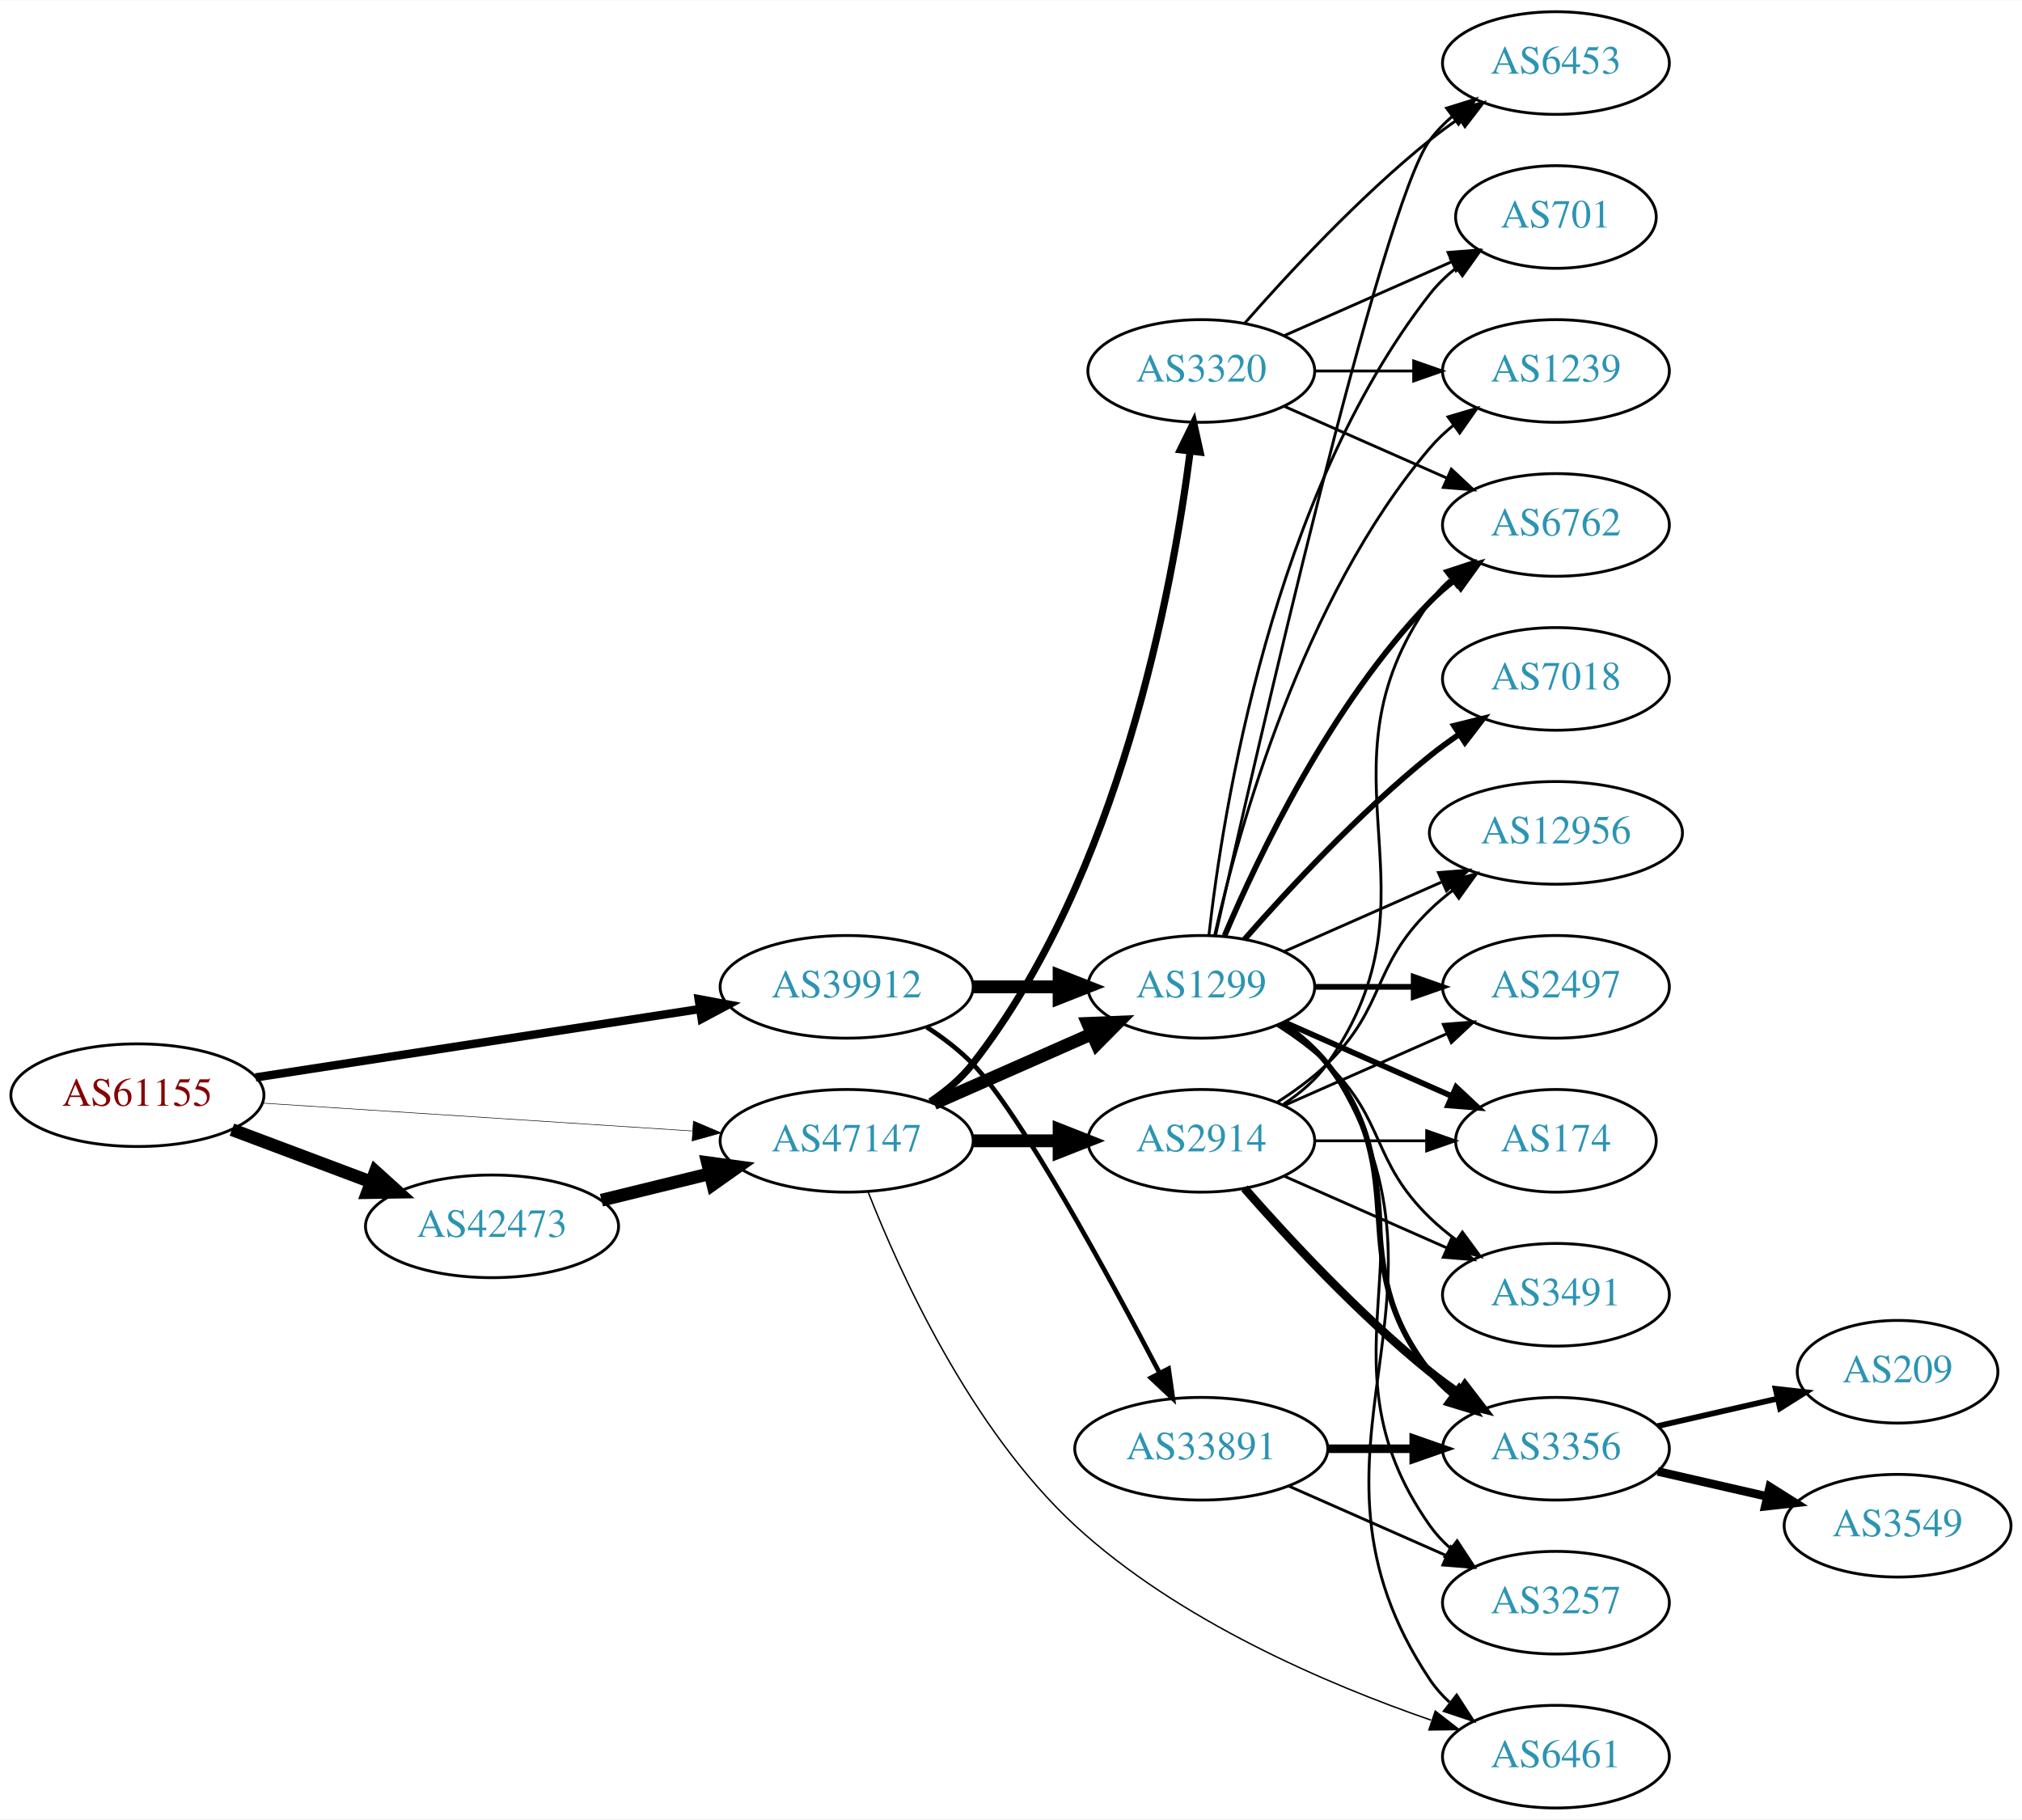
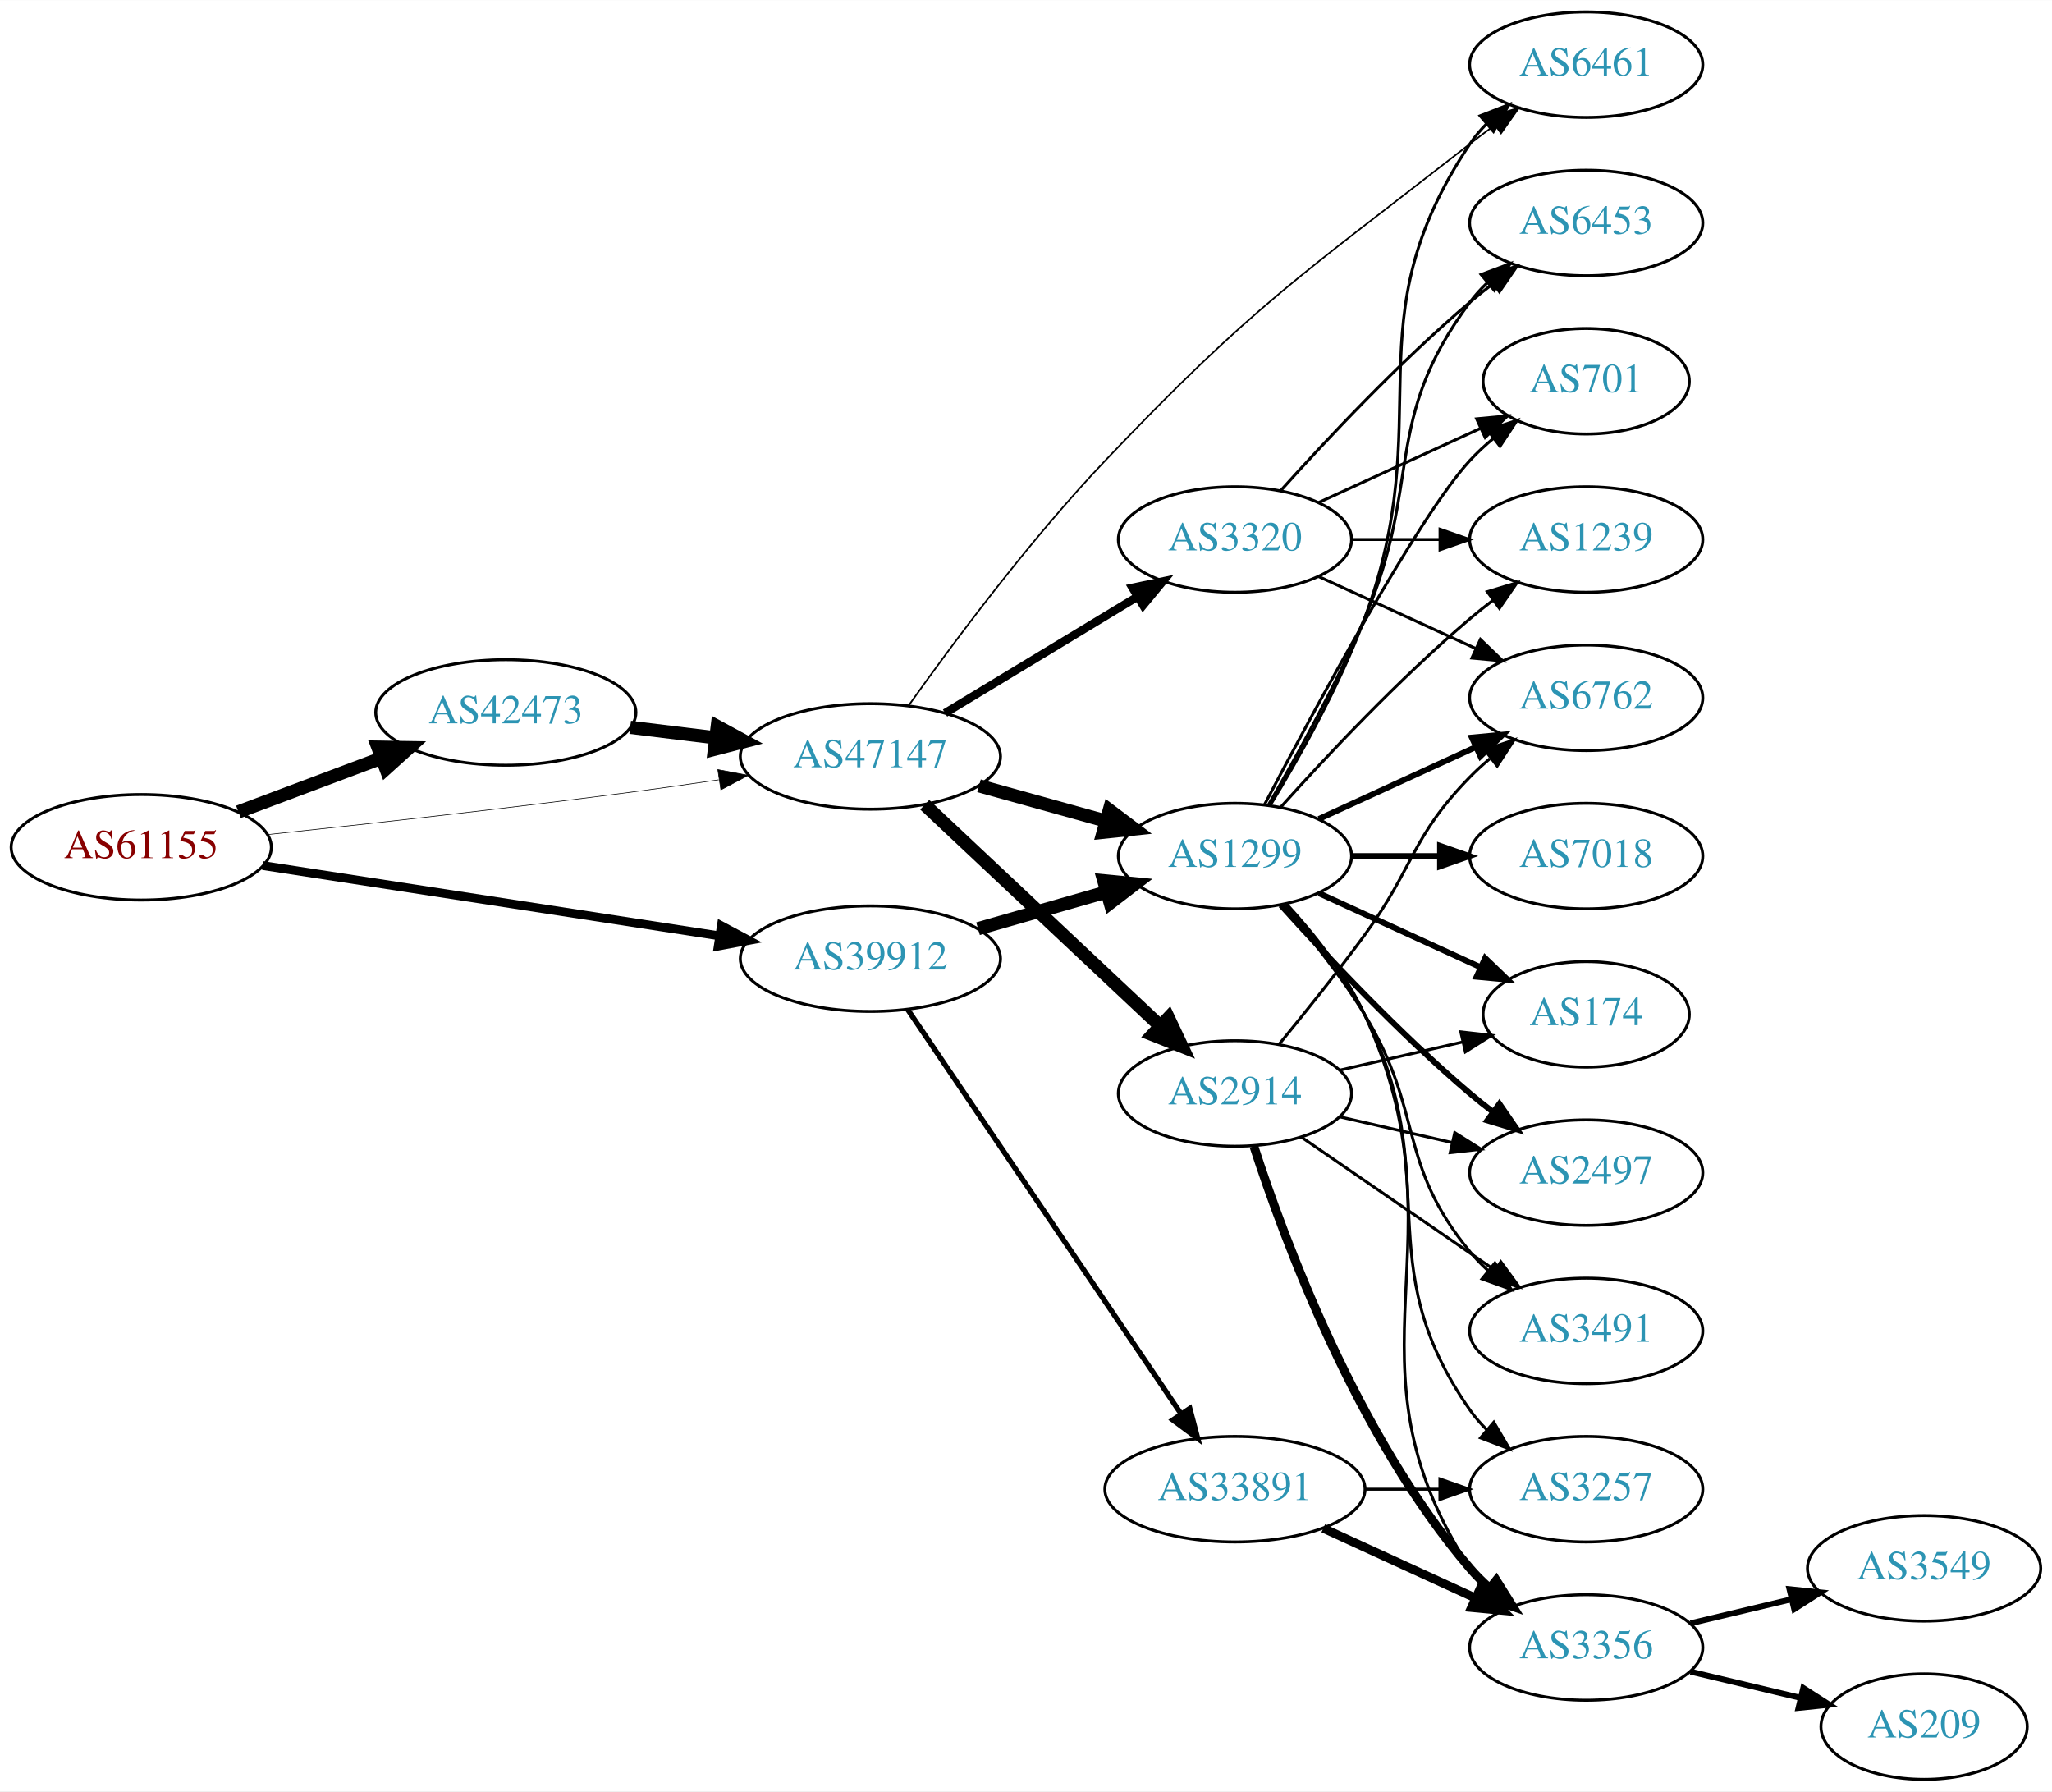
- <svg xmlns="http://www.w3.org/2000/svg" xmlns:xlink="http://www.w3.org/1999/xlink" width="709pt" height="638pt" viewBox="0.00 0.00 709.25 638.00">
-   <g id="graph0" class="graph" transform="scale(1 1) rotate(0) translate(4 634)">
-     <polygon fill="white" stroke="none" points="-4,4 -4,-634 705.254,-634 705.254,4 -4,4" />
+ <svg xmlns="http://www.w3.org/2000/svg" xmlns:xlink="http://www.w3.org/1999/xlink" width="700pt" height="611pt" viewBox="0.00 0.00 700.15 611.00">
+   <g id="graph0" class="graph" transform="scale(1 1) rotate(0) translate(4 607)">
+     <polygon fill="white" stroke="none" points="-4,4 -4,-607 696.155,-607 696.155,4 -4,4" />
    <g id="node1" class="node">
      <g id="a_node1">
        <a xlink:href="/asn/61155" xlink:title="AS61155 ~ CUBiT IT Solutions GmbH [AT]">
-           <ellipse fill="#ffffff" stroke="black" cx="44.196" cy="-250" rx="44.393" ry="18" />
-           <text text-anchor="middle" x="44.196" y="-246.3" font-family="Times,serif" font-size="14.00" fill="#880000">AS61155</text>
+           <ellipse fill="#ffffff" stroke="black" cx="44.196" cy="-318" rx="44.393" ry="18" />
+           <text text-anchor="middle" x="44.196" y="-314.3" font-family="Times,serif" font-size="14.00" fill="#880000">AS61155</text>
        </a>
      </g>
    </g>
    <g id="node2" class="node">
      <g id="a_node2">
        <a xlink:href="/asn/39912" xlink:title="AS39912 ~ oja.at GmbH [AT]">
-           <ellipse fill="#ffffff" stroke="black" cx="292.98" cy="-288" rx="44.393" ry="18" />
-           <text text-anchor="middle" x="292.98" y="-284.3" font-family="Times,serif" font-size="14.00" fill="#2c94b3">AS39912</text>
+           <ellipse fill="#ffffff" stroke="black" cx="292.98" cy="-280" rx="44.393" ry="18" />
+           <text text-anchor="middle" x="292.98" y="-276.3" font-family="Times,serif" font-size="14.00" fill="#2c94b3">AS39912</text>
        </a>
      </g>
    </g>
    <g id="edge1" class="edge">
-       <path fill="none" stroke="black" stroke-width="2.935" d="M85.671,-256.232C128.259,-262.79 195.373,-273.124 241.418,-280.214" />
-       <polygon fill="black" stroke="black" stroke-width="2.935" points="241.067,-283.701 251.483,-281.764 242.132,-276.783 241.067,-283.701" />
+       <path fill="none" stroke="black" stroke-width="3" d="M85.671,-311.768C128.259,-305.21 195.373,-294.876 241.418,-287.786" />
+       <polygon fill="black" stroke="black" stroke-width="3" points="242.132,-291.217 251.483,-286.236 241.067,-284.299 242.132,-291.217" />
    </g>
    <g id="node3" class="node">
      <g id="a_node3">
        <a xlink:href="/asn/42473" xlink:title="AS42473 ~ ANEXIA Internetdienstleistungs GmbH [AT]">
-           <ellipse fill="#ffffff" stroke="black" cx="168.588" cy="-204" rx="44.393" ry="18" />
-           <text text-anchor="middle" x="168.588" y="-200.3" font-family="Times,serif" font-size="14.00" fill="#2c94b3">AS42473</text>
+           <ellipse fill="#ffffff" stroke="black" cx="168.588" cy="-364" rx="44.393" ry="18" />
+           <text text-anchor="middle" x="168.588" y="-360.3" font-family="Times,serif" font-size="14.00" fill="#2c94b3">AS42473</text>
        </a>
      </g>
    </g>
    <g id="edge2" class="edge">
-       <path fill="none" stroke="black" stroke-width="4.5" d="M77.353,-237.914C92.251,-232.315 110.138,-225.592 126.043,-219.614" />
-       <polygon fill="black" stroke="black" stroke-width="4.5" points="127.67,-223.209 135.646,-216.005 124.9,-215.838 127.67,-223.209" />
+       <path fill="none" stroke="black" stroke-width="4.5" d="M77.353,-330.086C92.251,-335.685 110.138,-342.408 126.043,-348.386" />
+       <polygon fill="black" stroke="black" stroke-width="4.5" points="124.9,-352.162 135.646,-351.995 127.67,-344.791 124.9,-352.162" />
    </g>
    <g id="node4" class="node">
      <g id="a_node4">
        <a xlink:href="/asn/47147" xlink:title="AS47147 ~ ANEXIA Internetdienstleistungs GmbH [AT]">
-           <ellipse fill="#ffffff" stroke="black" cx="292.98" cy="-234" rx="44.393" ry="18" />
-           <text text-anchor="middle" x="292.98" y="-230.3" font-family="Times,serif" font-size="14.00" fill="#2c94b3">AS47147</text>
+           <ellipse fill="#ffffff" stroke="black" cx="292.98" cy="-349" rx="44.393" ry="18" />
+           <text text-anchor="middle" x="292.98" y="-345.3" font-family="Times,serif" font-size="14.00" fill="#2c94b3">AS47147</text>
        </a>
      </g>
    </g>
    <g id="edge3" class="edge">
-       <path fill="none" stroke="black" stroke-width="0.196" d="M87.901,-247.231C129.752,-244.518 193.656,-240.375 238.786,-237.449" />
-       <polygon fill="black" stroke="black" stroke-width="0.196" points="239.219,-240.928 248.971,-236.788 238.766,-233.943 239.219,-240.928" />
+       <path fill="none" stroke="black" stroke-width="0.214" d="M87.262,-322.328C121.188,-325.924 170.113,-331.35 212.784,-337 221.997,-338.22 231.797,-339.62 241.249,-341.025" />
+       <polygon fill="black" stroke="black" stroke-width="0.214" points="240.916,-344.514 251.326,-342.541 241.958,-337.592 240.916,-344.514" />
    </g>
    <g id="node5" class="node">
      <g id="a_node5">
        <a xlink:href="/asn/1299" xlink:title="AS1299 ~ Telia Carrier [EU]">
-           <ellipse fill="#ffffff" stroke="black" cx="417.373" cy="-288" rx="39.794" ry="18" />
-           <text text-anchor="middle" x="417.373" y="-284.3" font-family="Times,serif" font-size="14.00" fill="#2c94b3">AS1299</text>
+           <ellipse fill="#ffffff" stroke="black" cx="417.373" cy="-315" rx="39.794" ry="18" />
+           <text text-anchor="middle" x="417.373" y="-311.3" font-family="Times,serif" font-size="14.00" fill="#2c94b3">AS1299</text>
        </a>
      </g>
    </g>
    <g id="edge4" class="edge">
-       <path fill="none" stroke="black" stroke-width="4.5" d="M337.476,-288C347.165,-288 357.502,-288 367.394,-288" />
-       <polygon fill="black" stroke="black" stroke-width="4.5" points="367.497,-291.938 377.497,-288 367.497,-284.063 367.497,-291.938" />
+       <path fill="none" stroke="black" stroke-width="4.5" d="M329.71,-290.218C343.469,-294.152 359.318,-298.684 373.67,-302.788" />
+       <polygon fill="black" stroke="black" stroke-width="4.5" points="372.625,-306.585 383.322,-305.549 374.79,-299.013 372.625,-306.585" />
    </g>
    <g id="node6" class="node">
      <g id="a_node6">
        <a xlink:href="/asn/33891" xlink:title="AS33891 ~ CORE-BACKBONE GMBH GLOBAL NETWORK [DE]">
-           <ellipse fill="#ffffff" stroke="black" cx="417.373" cy="-126" rx="44.393" ry="18" />
-           <text text-anchor="middle" x="417.373" y="-122.3" font-family="Times,serif" font-size="14.00" fill="#2c94b3">AS33891</text>
+           <ellipse fill="#ffffff" stroke="black" cx="417.373" cy="-99" rx="44.393" ry="18" />
+           <text text-anchor="middle" x="417.373" y="-95.3" font-family="Times,serif" font-size="14.00" fill="#2c94b3">AS33891</text>
        </a>
      </g>
    </g>
    <g id="edge5" class="edge">
-       <path fill="none" stroke="black" stroke-width="1.636" d="M321.067,-273.873C326.781,-270.156 332.491,-265.819 337.176,-261 353.798,-243.904 384.85,-186.802 402.735,-152.58" />
-       <polygon fill="black" stroke="black" stroke-width="1.636" points="405.903,-154.074 407.408,-143.587 399.691,-150.847 405.903,-154.074" />
+       <path fill="none" stroke="black" stroke-width="1.8" d="M305.716,-262.645C327.374,-230.616 373.718,-162.079 399.017,-124.666" />
+       <polygon fill="black" stroke="black" stroke-width="1.8" points="401.97,-126.547 404.673,-116.302 396.172,-122.626 401.97,-126.547" />
+     </g>
+     <g id="edge21" class="edge">
+       <path fill="none" stroke="black" stroke-width="4.5" d="M211.025,-358.922C220.392,-357.774 230.452,-356.541 240.186,-355.348" />
+       <polygon fill="black" stroke="black" stroke-width="4.5" points="240.723,-359.249 250.17,-354.124 239.765,-351.432 240.723,-359.249" />
    </g>
    <g id="edge22" class="edge">
-       <path fill="none" stroke="black" stroke-width="4.5" d="M206.975,-213.164C218.957,-216.101 232.381,-219.391 244.96,-222.475" />
-       <polygon fill="black" stroke="black" stroke-width="4.5" points="244.173,-226.336 254.823,-224.892 246.048,-218.687 244.173,-226.336" />
-     </g>
-     <g id="edge24" class="edge">
-       <path fill="none" stroke="black" stroke-width="4.5" d="M323.608,-247.072C340.203,-254.393 361.062,-263.597 378.795,-271.421" />
-       <polygon fill="black" stroke="black" stroke-width="4.5" points="377.54,-275.171 388.279,-275.605 380.719,-267.966 377.54,-275.171" />
-     </g>
-     <g id="node15" class="node">
-       <g id="a_node15">
+       <path fill="none" stroke="black" stroke-width="4.5" d="M330.04,-338.983C343.544,-335.231 359.025,-330.931 373.115,-327.017" />
+       <polygon fill="black" stroke="black" stroke-width="4.5" points="374.499,-330.719 383.08,-324.249 372.391,-323.131 374.499,-330.719" />
+     </g>
+     <g id="node10" class="node">
+       <g id="a_node10">
        <a xlink:href="/asn/6461" xlink:title="AS6461 ~ Zayo Bandwidth [US]">
-           <ellipse fill="#ffffff" stroke="black" cx="541.765" cy="-18" rx="39.794" ry="18" />
-           <text text-anchor="middle" x="541.765" y="-14.3" font-family="Times,serif" font-size="14.00" fill="#2c94b3">AS6461</text>
-         </a>
-       </g>
-     </g>
-     <g id="edge26" class="edge">
-       <path fill="none" stroke="black" stroke-width="0.5" d="M300.53,-216.017C311.595,-187.813 336.432,-132.906 373.176,-99 409.212,-65.748 461.406,-43.458 497.943,-30.817" />
-       <polygon fill="black" stroke="black" stroke-width="0.5" points="499.44,-34.006 507.807,-27.506 497.213,-27.37 499.44,-34.006" />
+           <ellipse fill="#ffffff" stroke="black" cx="537.215" cy="-585" rx="39.794" ry="18" />
+           <text text-anchor="middle" x="537.215" y="-581.3" font-family="Times,serif" font-size="14.00" fill="#2c94b3">AS6461</text>
+         </a>
+       </g>
+     </g>
+     <g id="edge25" class="edge">
+       <path fill="none" stroke="black" stroke-width="0.562" d="M305.949,-366.244C320.712,-387.02 347.069,-422.553 373.176,-450 423.637,-503.049 439.837,-512.972 497.569,-558 500.297,-560.128 503.179,-562.29 506.088,-564.416" />
+       <polygon fill="black" stroke="black" stroke-width="0.562" points="504.088,-567.288 514.258,-570.256 508.159,-561.594 504.088,-567.288" />
+     </g>
+     <g id="node20" class="node">
+       <g id="a_node20">
+         <a xlink:href="/asn/2914" xlink:title="AS2914 ~ NTT America, Inc. [US]">
+           <ellipse fill="#ffffff" stroke="black" cx="417.373" cy="-234" rx="39.794" ry="18" />
+           <text text-anchor="middle" x="417.373" y="-230.3" font-family="Times,serif" font-size="14.00" fill="#2c94b3">AS2914</text>
+         </a>
+       </g>
+     </g>
+     <g id="edge23" class="edge">
+       <path fill="none" stroke="black" stroke-width="4.5" d="M311.516,-332.523C332.539,-312.771 367.904,-279.541 391.682,-257.199" />
+       <polygon fill="black" stroke="black" stroke-width="4.5" points="394.672,-259.793 399.264,-250.075 389.28,-254.053 394.672,-259.793" />
    </g>
    <g id="node21" class="node">
      <g id="a_node21">
        <a xlink:href="/asn/3320" xlink:title="AS3320 ~ DTAG [DE]">
-           <ellipse fill="#ffffff" stroke="black" cx="417.373" cy="-504" rx="39.794" ry="18" />
-           <text text-anchor="middle" x="417.373" y="-500.3" font-family="Times,serif" font-size="14.00" fill="#2c94b3">AS3320</text>
-         </a>
-       </g>
-     </g>
-     <g id="edge23" class="edge">
-       <path fill="none" stroke="black" stroke-width="2.5" d="M322.323,-247.719C327.835,-251.413 333.145,-255.844 337.176,-261 388.63,-326.807 407.236,-427.242 413.48,-475.785" />
-       <polygon fill="black" stroke="black" stroke-width="2.5" points="410.024,-476.361 414.693,-485.871 416.974,-475.525 410.024,-476.361" />
-     </g>
-     <g id="node22" class="node">
-       <g id="a_node22">
-         <a xlink:href="/asn/2914" xlink:title="AS2914 ~ NTT America, Inc. [US]">
-           <ellipse fill="#ffffff" stroke="black" cx="417.373" cy="-234" rx="39.794" ry="18" />
-           <text text-anchor="middle" x="417.373" y="-230.3" font-family="Times,serif" font-size="14.00" fill="#2c94b3">AS2914</text>
-         </a>
-       </g>
-     </g>
-     <g id="edge25" class="edge">
-       <path fill="none" stroke="black" stroke-width="4.5" d="M337.476,-234C347.165,-234 357.502,-234 367.394,-234" />
-       <polygon fill="black" stroke="black" stroke-width="4.5" points="367.497,-237.938 377.497,-234 367.497,-230.063 367.497,-237.938" />
+           <ellipse fill="#ffffff" stroke="black" cx="417.373" cy="-423" rx="39.794" ry="18" />
+           <text text-anchor="middle" x="417.373" y="-419.3" font-family="Times,serif" font-size="14.00" fill="#2c94b3">AS3320</text>
+         </a>
+       </g>
+     </g>
+     <g id="edge24" class="edge">
+       <path fill="none" stroke="black" stroke-width="2.812" d="M318.454,-363.797C337.292,-375.187 363.497,-391.031 384.058,-403.462" />
+       <polygon fill="black" stroke="black" stroke-width="2.812" points="382.405,-406.552 392.773,-408.731 386.026,-400.562 382.405,-406.552" />
    </g>
    <g id="node7" class="node">
      <g id="a_node7">
-         <a xlink:href="/asn/6453" xlink:title="AS6453 ~ TATA COMMUNICATIONS (AMERICA) INC [US]">
-           <ellipse fill="#ffffff" stroke="black" cx="541.765" cy="-612" rx="39.794" ry="18" />
-           <text text-anchor="middle" x="541.765" y="-608.3" font-family="Times,serif" font-size="14.00" fill="#2c94b3">AS6453</text>
+         <a xlink:href="/asn/174" xlink:title="AS174 ~ Cogent Communications [US]">
+           <ellipse fill="#ffffff" stroke="black" cx="537.215" cy="-261" rx="35.194" ry="18" />
+           <text text-anchor="middle" x="537.215" y="-257.3" font-family="Times,serif" font-size="14.00" fill="#2c94b3">AS174</text>
        </a>
      </g>
    </g>
    <g id="edge6" class="edge">
-       <path fill="none" stroke="black" d="M422.409,-306.212C436.043,-367.223 480.483,-561.878 497.569,-585 499.802,-588.023 502.485,-590.786 505.406,-593.293" />
-       <polygon fill="black" stroke="black" points="503.432,-596.186 513.549,-599.331 507.601,-590.563 503.432,-596.186" />
+       <path fill="none" stroke="black" stroke-width="2" d="M446.001,-302.339C462.418,-294.817 483.399,-285.202 500.996,-277.139" />
+       <polygon fill="black" stroke="black" stroke-width="2" points="502.74,-280.189 510.373,-272.842 499.824,-273.826 502.74,-280.189" />
    </g>
    <g id="node8" class="node">
      <g id="a_node8">
-         <a xlink:href="/asn/12956" xlink:title="AS12956 ~ TELXIUS [ES]">
-           <ellipse fill="#ffffff" stroke="black" cx="541.765" cy="-342" rx="44.393" ry="18" />
-           <text text-anchor="middle" x="541.765" y="-338.3" font-family="Times,serif" font-size="14.00" fill="#2c94b3">AS12956</text>
+         <a xlink:href="/asn/6762" xlink:title="AS6762 ~ TELECOM ITALIA SPARKLE S.p.A. [IT]">
+           <ellipse fill="#ffffff" stroke="black" cx="537.215" cy="-369" rx="39.794" ry="18" />
+           <text text-anchor="middle" x="537.215" y="-365.3" font-family="Times,serif" font-size="14.00" fill="#2c94b3">AS6762</text>
        </a>
      </g>
    </g>
    <g id="edge7" class="edge">
-       <path fill="none" stroke="black" d="M446.452,-300.389C462.768,-307.587 483.578,-316.769 501.498,-324.675" />
-       <polygon fill="black" stroke="black" points="500.547,-328.081 511.109,-328.916 503.373,-321.677 500.547,-328.081" />
+       <path fill="none" stroke="black" stroke-width="2" d="M446.001,-327.661C461.958,-334.973 482.229,-344.261 499.512,-352.181" />
+       <polygon fill="black" stroke="black" stroke-width="2" points="498.21,-355.435 508.759,-356.419 501.126,-349.071 498.21,-355.435" />
    </g>
    <g id="node9" class="node">
      <g id="a_node9">
-         <a xlink:href="/asn/701" xlink:title="AS701 ~ UUNET [US]">
-           <ellipse fill="#ffffff" stroke="black" cx="541.765" cy="-558" rx="35.194" ry="18" />
-           <text text-anchor="middle" x="541.765" y="-554.3" font-family="Times,serif" font-size="14.00" fill="#2c94b3">AS701</text>
+         <a xlink:href="/asn/6453" xlink:title="AS6453 ~ TATA COMMUNICATIONS (AMERICA) INC [US]">
+           <ellipse fill="#ffffff" stroke="black" cx="537.215" cy="-531" rx="39.794" ry="18" />
+           <text text-anchor="middle" x="537.215" y="-527.3" font-family="Times,serif" font-size="14.00" fill="#2c94b3">AS6453</text>
        </a>
      </g>
    </g>
    <g id="edge8" class="edge">
-       <path fill="none" stroke="black" d="M420.052,-306.129C424.883,-349.368 442.223,-460.216 497.569,-531 500.204,-534.37 503.386,-537.431 506.813,-540.179" />
-       <polygon fill="black" stroke="black" points="504.923,-543.128 515.116,-546.02 508.951,-537.403 504.923,-543.128" />
-     </g>
-     <g id="node10" class="node">
-       <g id="a_node10">
-         <a xlink:href="/asn/1239" xlink:title="AS1239 ~ Sprint [US]">
-           <ellipse fill="#ffffff" stroke="black" cx="541.765" cy="-504" rx="39.794" ry="18" />
-           <text text-anchor="middle" x="541.765" y="-500.3" font-family="Times,serif" font-size="14.00" fill="#2c94b3">AS1239</text>
-         </a>
-       </g>
+       <path fill="none" stroke="black" d="M428.684,-332.277C438.038,-348.397 451.816,-373.304 461.569,-396 481.543,-442.487 467.297,-463.458 497.569,-504 499.313,-506.336 501.321,-508.545 503.484,-510.617" />
+       <polygon fill="black" stroke="black" points="501.362,-513.405 511.284,-517.118 505.843,-508.027 501.362,-513.405" />
    </g>
    <g id="edge9" class="edge">
-       <path fill="none" stroke="black" d="M422.066,-306.075C430.206,-342.148 452.639,-424.14 497.569,-477 500.003,-479.864 502.819,-482.521 505.824,-484.961" />
-       <polygon fill="black" stroke="black" points="503.923,-487.905 514.084,-490.906 508.013,-482.224 503.923,-487.905" />
+       <path fill="none" stroke="black" d="M429.425,-332.367C439.152,-348.345 453.054,-372.981 461.569,-396 487.157,-465.175 456.544,-496.706 497.569,-558 499.19,-560.423 501.109,-562.695 503.211,-564.81" />
+       <polygon fill="black" stroke="black" points="501.024,-567.546 510.896,-571.393 505.578,-562.229 501.024,-567.546" />
    </g>
    <g id="node11" class="node">
      <g id="a_node11">
-         <a xlink:href="/asn/2497" xlink:title="AS2497 ~ Internet Initiative Japan Inc. [JP]">
-           <ellipse fill="#ffffff" stroke="black" cx="541.765" cy="-288" rx="39.794" ry="18" />
-           <text text-anchor="middle" x="541.765" y="-284.3" font-family="Times,serif" font-size="14.00" fill="#2c94b3">AS2497</text>
+         <a xlink:href="/asn/7018" xlink:title="AS7018 ~ AT&amp;T Services, Inc. [US]">
+           <ellipse fill="#ffffff" stroke="black" cx="537.215" cy="-315" rx="39.794" ry="18" />
+           <text text-anchor="middle" x="537.215" y="-311.3" font-family="Times,serif" font-size="14.00" fill="#2c94b3">AS7018</text>
        </a>
      </g>
    </g>
    <g id="edge10" class="edge">
-       <path fill="none" stroke="black" stroke-width="2" d="M457.098,-288C468.037,-288 480.087,-288 491.553,-288" />
-       <polygon fill="black" stroke="black" stroke-width="2" points="491.871,-291.5 501.871,-288 491.871,-284.5 491.871,-291.5" />
+       <path fill="none" stroke="black" stroke-width="2" d="M457.285,-315C466.839,-315 477.188,-315 487.151,-315" />
+       <polygon fill="black" stroke="black" stroke-width="2" points="487.343,-318.5 497.343,-315 487.343,-311.5 487.343,-318.5" />
    </g>
    <g id="node12" class="node">
      <g id="a_node12">
-         <a xlink:href="/asn/6762" xlink:title="AS6762 ~ TELECOM ITALIA SPARKLE S.p.A. [IT]">
-           <ellipse fill="#ffffff" stroke="black" cx="541.765" cy="-450" rx="39.794" ry="18" />
-           <text text-anchor="middle" x="541.765" y="-446.3" font-family="Times,serif" font-size="14.00" fill="#2c94b3">AS6762</text>
+         <a xlink:href="/asn/701" xlink:title="AS701 ~ UUNET [US]">
+           <ellipse fill="#ffffff" stroke="black" cx="537.215" cy="-477" rx="35.194" ry="18" />
+           <text text-anchor="middle" x="537.215" y="-473.3" font-family="Times,serif" font-size="14.00" fill="#2c94b3">AS701</text>
        </a>
      </g>
    </g>
    <g id="edge11" class="edge">
-       <path fill="none" stroke="black" stroke-width="2" d="M425.563,-305.975C437.33,-333.682 462.904,-387.348 497.569,-423 500.189,-425.695 503.129,-428.239 506.212,-430.608" />
-       <polygon fill="black" stroke="black" stroke-width="2" points="504.379,-433.597 514.581,-436.455 508.388,-427.859 504.379,-433.597" />
+       <path fill="none" stroke="black" d="M427.428,-332.501C444.171,-364.482 479.869,-430.838 497.569,-450 499.974,-452.604 502.672,-455.1 505.494,-457.449" />
+       <polygon fill="black" stroke="black" points="503.562,-460.378 513.638,-463.653 507.804,-454.809 503.562,-460.378" />
    </g>
    <g id="node13" class="node">
      <g id="a_node13">
-         <a xlink:href="/asn/174" xlink:title="AS174 ~ Cogent Communications [US]">
-           <ellipse fill="#ffffff" stroke="black" cx="541.765" cy="-234" rx="35.194" ry="18" />
-           <text text-anchor="middle" x="541.765" y="-230.3" font-family="Times,serif" font-size="14.00" fill="#2c94b3">AS174</text>
+         <a xlink:href="/asn/2497" xlink:title="AS2497 ~ Internet Initiative Japan Inc. [JP]">
+           <ellipse fill="#ffffff" stroke="black" cx="537.215" cy="-207" rx="39.794" ry="18" />
+           <text text-anchor="middle" x="537.215" y="-203.3" font-family="Times,serif" font-size="14.00" fill="#2c94b3">AS2497</text>
        </a>
      </g>
    </g>
    <g id="edge12" class="edge">
-       <path fill="none" stroke="black" stroke-width="2" d="M446.452,-275.611C463.88,-267.922 486.438,-257.969 505.121,-249.726" />
-       <polygon fill="black" stroke="black" stroke-width="2" points="506.755,-252.831 514.491,-245.592 503.929,-246.427 506.755,-252.831" />
+       <path fill="none" stroke="black" stroke-width="2" d="M433.019,-298.275C448.319,-281.235 473.417,-254.477 497.569,-234 500.066,-231.883 502.726,-229.768 505.438,-227.707" />
+       <polygon fill="black" stroke="black" stroke-width="2" points="507.604,-230.459 513.614,-221.734 503.474,-224.806 507.604,-230.459" />
    </g>
    <g id="node14" class="node">
      <g id="a_node14">
+         <a xlink:href="/asn/1239" xlink:title="AS1239 ~ Sprint [US]">
+           <ellipse fill="#ffffff" stroke="black" cx="537.215" cy="-423" rx="39.794" ry="18" />
+           <text text-anchor="middle" x="537.215" y="-419.3" font-family="Times,serif" font-size="14.00" fill="#2c94b3">AS1239</text>
+         </a>
+       </g>
+     </g>
+     <g id="edge13" class="edge">
+       <path fill="none" stroke="black" d="M433.019,-331.725C448.319,-348.765 473.417,-375.523 497.569,-396 500.066,-398.117 502.726,-400.232 505.438,-402.293" />
+       <polygon fill="black" stroke="black" points="503.474,-405.194 513.614,-408.266 507.604,-399.541 503.474,-405.194" />
+     </g>
+     <g id="node15" class="node">
+       <g id="a_node15">
        <a xlink:href="/asn/3491" xlink:title="AS3491 ~ PCCW Global, Inc. [US]">
-           <ellipse fill="#ffffff" stroke="black" cx="541.765" cy="-180" rx="39.794" ry="18" />
-           <text text-anchor="middle" x="541.765" y="-176.3" font-family="Times,serif" font-size="14.00" fill="#2c94b3">AS3491</text>
-         </a>
-       </g>
-     </g>
-     <g id="edge13" class="edge">
-       <path fill="none" stroke="black" d="M443.902,-274.538C450.064,-270.638 456.366,-266.052 461.569,-261 482.262,-240.906 476.875,-227.094 497.569,-207 500.414,-204.237 503.588,-201.614 506.888,-199.166" />
-       <polygon fill="black" stroke="black" points="508.953,-201.994 515.236,-193.462 505.004,-196.214 508.953,-201.994" />
+           <ellipse fill="#ffffff" stroke="black" cx="537.215" cy="-153" rx="39.794" ry="18" />
+           <text text-anchor="middle" x="537.215" y="-149.3" font-family="Times,serif" font-size="14.00" fill="#2c94b3">AS3491</text>
+         </a>
+       </g>
    </g>
    <g id="edge14" class="edge">
-       <path fill="none" stroke="black" d="M446.427,-275.313C452.232,-271.485 457.738,-266.737 461.569,-261 515.607,-180.056 443.53,-125.944 497.569,-45 499.484,-42.131 501.818,-39.51 504.399,-37.128" />
-       <polygon fill="black" stroke="black" points="506.95,-39.579 512.71,-30.687 502.662,-34.046 506.95,-39.579" />
+       <path fill="none" stroke="black" d="M433.57,-298.323C442.446,-288.051 453.458,-274.334 461.569,-261 482.041,-227.342 472.504,-210.394 497.569,-180 499.424,-177.75 501.511,-175.604 503.73,-173.576" />
+       <polygon fill="black" stroke="black" points="506.078,-176.177 511.634,-167.156 501.665,-170.744 506.078,-176.177" />
    </g>
    <g id="node16" class="node">
      <g id="a_node16">
-         <a xlink:href="/asn/7018" xlink:title="AS7018 ~ AT&amp;T Services, Inc. [US]">
-           <ellipse fill="#ffffff" stroke="black" cx="541.765" cy="-396" rx="39.794" ry="18" />
-           <text text-anchor="middle" x="541.765" y="-392.3" font-family="Times,serif" font-size="14.00" fill="#2c94b3">AS7018</text>
+         <a xlink:href="/asn/3356" xlink:title="AS3356 ~ Level 3 Parent, LLC [US]">
+           <ellipse fill="#ffffff" stroke="black" cx="537.215" cy="-45" rx="39.794" ry="18" />
+           <text text-anchor="middle" x="537.215" y="-41.3" font-family="Times,serif" font-size="14.00" fill="#2c94b3">AS3356</text>
        </a>
      </g>
    </g>
    <g id="edge15" class="edge">
-       <path fill="none" stroke="black" stroke-width="2" d="M432.525,-304.663C447.626,-321.894 472.747,-349.024 497.569,-369 500.824,-371.62 504.349,-374.192 507.934,-376.646" />
-       <polygon fill="black" stroke="black" stroke-width="2" points="506.021,-379.577 516.306,-382.121 509.852,-373.719 506.021,-379.577" />
+       <path fill="none" stroke="black" d="M435.151,-298.469C444.343,-288.459 455.142,-274.959 461.569,-261 497.329,-183.326 451.094,-143.778 497.569,-72 499.153,-69.552 501.045,-67.263 503.129,-65.136" />
+       <polygon fill="black" stroke="black" points="505.497,-67.715 510.779,-58.53 500.923,-62.416 505.497,-67.715" />
    </g>
    <g id="node17" class="node">
      <g id="a_node17">
-         <a xlink:href="/asn/3356" xlink:title="AS3356 ~ Level 3 Parent, LLC [US]">
-           <ellipse fill="#ffffff" stroke="black" cx="541.765" cy="-126" rx="39.794" ry="18" />
-           <text text-anchor="middle" x="541.765" y="-122.3" font-family="Times,serif" font-size="14.00" fill="#2c94b3">AS3356</text>
+         <a xlink:href="/asn/3257" xlink:title="AS3257 ~ GTT [DE]">
+           <ellipse fill="#ffffff" stroke="black" cx="537.215" cy="-99" rx="39.794" ry="18" />
+           <text text-anchor="middle" x="537.215" y="-95.3" font-family="Times,serif" font-size="14.00" fill="#2c94b3">AS3257</text>
        </a>
      </g>
    </g>
    <g id="edge16" class="edge">
-       <path fill="none" stroke="black" stroke-width="2" d="M445.344,-275.145C451.332,-271.28 457.192,-266.559 461.569,-261 492.867,-221.246 466.27,-192.754 497.569,-153 499.894,-150.047 502.637,-147.33 505.596,-144.853" />
-       <polygon fill="black" stroke="black" stroke-width="2" points="507.789,-147.585 513.793,-138.855 503.656,-141.936 507.789,-147.585" />
+       <path fill="none" stroke="black" d="M434.775,-298.288C443.842,-288.217 454.641,-274.717 461.569,-261 489.561,-205.571 461.955,-176.869 497.569,-126 499.241,-123.611 501.196,-121.365 503.323,-119.267" />
+       <polygon fill="black" stroke="black" points="505.688,-121.851 511.056,-112.716 501.163,-116.51 505.688,-121.851" />
+     </g>
+     <g id="edge17" class="edge">
+       <path fill="none" stroke="black" stroke-width="3" d="M447.502,-85.652C463.113,-78.498 482.511,-69.609 499.183,-61.969" />
+       <polygon fill="black" stroke="black" stroke-width="3" points="501.002,-64.986 508.635,-57.638 498.086,-58.622 501.002,-64.986" />
+     </g>
+     <g id="edge18" class="edge">
+       <path fill="none" stroke="black" d="M461.584,-99C469.896,-99 478.659,-99 487.141,-99" />
+       <polygon fill="black" stroke="black" points="487.3,-102.5 497.3,-99 487.3,-95.5 487.3,-102.5" />
    </g>
    <g id="node18" class="node">
      <g id="a_node18">
-         <a xlink:href="/asn/3257" xlink:title="AS3257 ~ GTT [DE]">
-           <ellipse fill="#ffffff" stroke="black" cx="541.765" cy="-72" rx="39.794" ry="18" />
-           <text text-anchor="middle" x="541.765" y="-68.3" font-family="Times,serif" font-size="14.00" fill="#2c94b3">AS3257</text>
-         </a>
-       </g>
-     </g>
-     <g id="edge17" class="edge">
-       <path fill="none" stroke="black" d="M446.206,-275.162C452.021,-271.339 457.586,-266.633 461.569,-261 504.148,-200.775 454.989,-159.225 497.569,-99 499.56,-96.184 501.947,-93.599 504.563,-91.24" />
-       <polygon fill="black" stroke="black" points="507.115,-93.694 512.931,-84.838 502.862,-88.135 507.115,-93.694" />
-     </g>
-     <g id="edge18" class="edge">
-       <path fill="none" stroke="black" stroke-width="3" d="M461.868,-126C471.557,-126 481.894,-126 491.787,-126" />
-       <polygon fill="black" stroke="black" stroke-width="3" points="491.889,-129.5 501.889,-126 491.889,-122.5 491.889,-129.5" />
+         <a xlink:href="/asn/3549" xlink:title="AS3549 ~ Level 3 Parent, LLC [US]">
+           <ellipse fill="#ffffff" stroke="black" cx="652.508" cy="-72" rx="39.794" ry="18" />
+           <text text-anchor="middle" x="652.508" y="-68.3" font-family="Times,serif" font-size="14.00" fill="#2c94b3">AS3549</text>
+         </a>
+       </g>
    </g>
    <g id="edge19" class="edge">
-       <path fill="none" stroke="black" d="M448,-112.928C464.595,-105.607 485.454,-96.403 503.188,-88.579" />
-       <polygon fill="black" stroke="black" points="504.935,-91.634 512.671,-84.395 502.109,-85.23 504.935,-91.634" />
+       <path fill="none" stroke="black" stroke-width="2" d="M572.822,-53.248C583.694,-55.838 595.848,-58.735 607.291,-61.462" />
+       <polygon fill="black" stroke="black" stroke-width="2" points="606.574,-64.889 617.113,-63.803 608.197,-58.08 606.574,-64.889" />
    </g>
    <g id="node19" class="node">
      <g id="a_node19">
        <a xlink:href="/asn/209" xlink:title="AS209 ~ CenturyLink Communications, LLC [US]">
-           <ellipse fill="#ffffff" stroke="black" cx="661.607" cy="-153" rx="35.194" ry="18" />
-           <text text-anchor="middle" x="661.607" y="-149.3" font-family="Times,serif" font-size="14.00" fill="#2c94b3">AS209</text>
+           <ellipse fill="#ffffff" stroke="black" cx="652.508" cy="-18" rx="35.194" ry="18" />
+           <text text-anchor="middle" x="652.508" y="-14.3" font-family="Times,serif" font-size="14.00" fill="#2c94b3">AS209</text>
        </a>
      </g>
    </g>
    <g id="edge20" class="edge">
-       <path fill="none" stroke="black" stroke-width="2" d="M577.484,-133.955C590.577,-136.955 605.599,-140.396 619.24,-143.522" />
-       <polygon fill="black" stroke="black" stroke-width="2" points="618.818,-147.016 629.347,-145.838 620.381,-140.193 618.818,-147.016" />
-     </g>
-     <g id="node20" class="node">
-       <g id="a_node20">
-         <a xlink:href="/asn/3549" xlink:title="AS3549 ~ Level 3 Parent, LLC [US]">
-           <ellipse fill="#ffffff" stroke="black" cx="661.607" cy="-99" rx="39.794" ry="18" />
-           <text text-anchor="middle" x="661.607" y="-95.3" font-family="Times,serif" font-size="14.00" fill="#2c94b3">AS3549</text>
-         </a>
-       </g>
-     </g>
-     <g id="edge21" class="edge">
-       <path fill="none" stroke="black" stroke-width="3" d="M577.484,-118.045C589.484,-115.296 603.105,-112.175 615.797,-109.267" />
-       <polygon fill="black" stroke="black" stroke-width="3" points="616.763,-112.636 625.729,-106.991 615.2,-105.813 616.763,-112.636" />
+       <path fill="none" stroke="black" stroke-width="2" d="M572.822,-36.752C584.617,-33.941 597.922,-30.771 610.189,-27.847" />
+       <polygon fill="black" stroke="black" stroke-width="2" points="611.278,-31.186 620.194,-25.463 609.655,-24.377 611.278,-31.186" />
+     </g>
+     <g id="edge28" class="edge">
+       <path fill="none" stroke="black" d="M453.092,-241.955C466.184,-244.955 481.207,-248.396 494.847,-251.522" />
+       <polygon fill="black" stroke="black" points="494.425,-255.016 504.955,-253.838 495.989,-248.193 494.425,-255.016" />
    </g>
    <g id="edge27" class="edge">
-       <path fill="none" stroke="black" d="M432.525,-520.663C447.626,-537.894 472.747,-565.024 497.569,-585 500.824,-587.62 504.349,-590.192 507.934,-592.646" />
-       <polygon fill="black" stroke="black" points="506.021,-595.577 516.306,-598.121 509.852,-589.719 506.021,-595.577" />
-     </g>
-     <g id="edge28" class="edge">
-       <path fill="none" stroke="black" d="M446.452,-516.389C463.88,-524.078 486.438,-534.031 505.121,-542.274" />
-       <polygon fill="black" stroke="black" points="503.929,-545.573 514.491,-546.408 506.755,-539.169 503.929,-545.573" />
+       <path fill="none" stroke="black" d="M432.375,-250.731C441.023,-261.25 452.215,-275.208 461.569,-288 478.594,-311.284 477.396,-321.383 497.569,-342 499.661,-344.139 501.945,-346.218 504.322,-348.21" />
+       <polygon fill="black" stroke="black" points="502.565,-351.275 512.621,-354.611 506.84,-345.732 502.565,-351.275" />
    </g>
    <g id="edge29" class="edge">
-       <path fill="none" stroke="black" d="M457.098,-504C468.037,-504 480.087,-504 491.553,-504" />
-       <polygon fill="black" stroke="black" points="491.871,-507.5 501.871,-504 491.871,-500.5 491.871,-507.5" />
+       <path fill="none" stroke="black" d="M453.092,-226.045C465.092,-223.296 478.713,-220.175 491.405,-217.267" />
+       <polygon fill="black" stroke="black" points="492.371,-220.636 501.337,-214.991 490.808,-213.813 492.371,-220.636" />
    </g>
    <g id="edge30" class="edge">
-       <path fill="none" stroke="black" d="M446.452,-491.611C463.4,-484.134 485.197,-474.517 503.566,-466.412" />
-       <polygon fill="black" stroke="black" points="505.08,-469.57 512.816,-462.331 502.254,-463.166 505.08,-469.57" />
-     </g>
-     <g id="edge36" class="edge">
-       <path fill="none" stroke="black" d="M443.902,-247.462C450.064,-251.362 456.366,-255.948 461.569,-261 482.262,-281.094 476.875,-294.906 497.569,-315 500.055,-317.414 502.792,-319.722 505.645,-321.9" />
-       <polygon fill="black" stroke="black" points="503.683,-324.798 513.881,-327.671 507.7,-319.066 503.683,-324.798" />
-     </g>
-     <g id="edge35" class="edge">
-       <path fill="none" stroke="black" d="M446.452,-246.389C463.4,-253.866 485.197,-263.483 503.566,-271.588" />
-       <polygon fill="black" stroke="black" points="502.254,-274.834 512.816,-275.669 505.08,-268.43 502.254,-274.834" />
+       <path fill="none" stroke="black" d="M439.987,-219.143C458.475,-206.435 485.289,-188.005 505.919,-173.825" />
+       <polygon fill="black" stroke="black" points="508.081,-176.586 514.339,-168.037 504.115,-170.817 508.081,-176.586" />
+     </g>
+     <g id="edge26" class="edge">
+       <path fill="none" stroke="black" stroke-width="3" d="M423.82,-216.009C434.134,-184.184 458.996,-117.073 497.569,-72 499.514,-69.726 501.693,-67.551 503.997,-65.493" />
+       <polygon fill="black" stroke="black" stroke-width="3" points="506.534,-67.947 512.166,-58.973 502.167,-62.476 506.534,-67.947" />
+     </g>
+     <g id="edge33" class="edge">
+       <path fill="none" stroke="black" d="M446.001,-410.339C461.958,-403.027 482.229,-393.739 499.512,-385.819" />
+       <polygon fill="black" stroke="black" points="501.126,-388.929 508.759,-381.581 498.21,-382.565 501.126,-388.929" />
+     </g>
+     <g id="edge32" class="edge">
+       <path fill="none" stroke="black" d="M433.019,-439.725C448.319,-456.765 473.417,-483.523 497.569,-504 500.066,-506.117 502.726,-508.232 505.438,-510.293" />
+       <polygon fill="black" stroke="black" points="503.474,-513.194 513.614,-516.266 507.604,-507.541 503.474,-513.194" />
    </g>
    <g id="edge31" class="edge">
-       <path fill="none" stroke="black" d="M446.206,-246.838C452.021,-250.661 457.586,-255.367 461.569,-261 504.148,-321.225 454.989,-362.775 497.569,-423 499.56,-425.816 501.947,-428.401 504.563,-430.76" />
-       <polygon fill="black" stroke="black" points="502.862,-433.865 512.931,-437.162 507.115,-428.306 502.862,-433.865" />
-     </g>
-     <g id="edge33" class="edge">
-       <path fill="none" stroke="black" d="M457.098,-234C469.587,-234 483.526,-234 496.39,-234" />
-       <polygon fill="black" stroke="black" points="496.428,-237.5 506.427,-234 496.427,-230.5 496.428,-237.5" />
+       <path fill="none" stroke="black" d="M446.001,-435.661C462.418,-443.183 483.399,-452.798 500.996,-460.861" />
+       <polygon fill="black" stroke="black" points="499.824,-464.174 510.373,-465.158 502.74,-457.811 499.824,-464.174" />
    </g>
    <g id="edge34" class="edge">
-       <path fill="none" stroke="black" d="M446.452,-221.611C463.4,-214.134 485.197,-204.517 503.566,-196.412" />
-       <polygon fill="black" stroke="black" points="505.08,-199.57 512.816,-192.331 502.254,-193.166 505.08,-199.57" />
-     </g>
-     <g id="edge32" class="edge">
-       <path fill="none" stroke="black" stroke-width="3" d="M432.525,-217.337C447.626,-200.106 472.747,-172.976 497.569,-153 500.824,-150.38 504.349,-147.808 507.934,-145.354" />
-       <polygon fill="black" stroke="black" stroke-width="3" points="509.852,-148.281 516.306,-139.879 506.021,-142.423 509.852,-148.281" />
+       <path fill="none" stroke="black" d="M457.285,-423C466.839,-423 477.188,-423 487.151,-423" />
+       <polygon fill="black" stroke="black" points="487.343,-426.5 497.343,-423 487.343,-419.5 487.343,-426.5" />
    </g>
  </g>
</svg>
